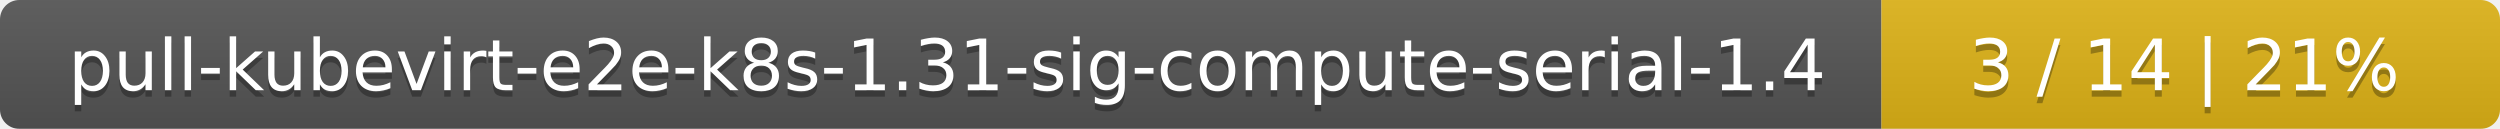
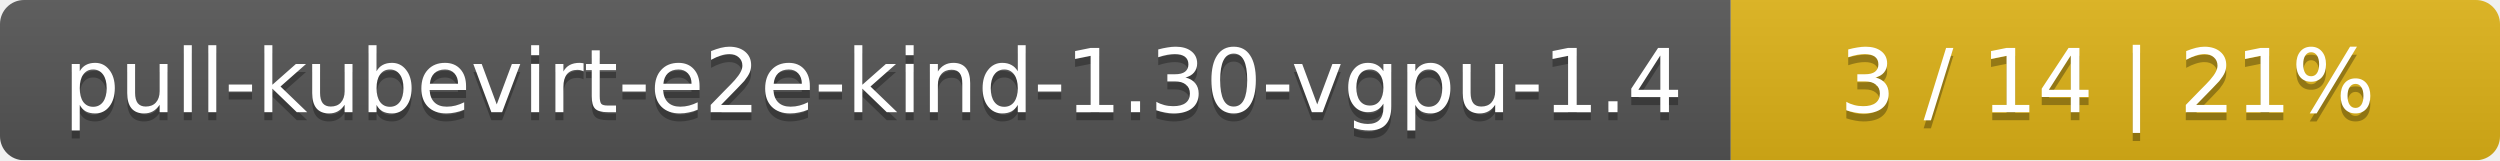
- <svg xmlns="http://www.w3.org/2000/svg" width="388" height="20">
+ <svg xmlns="http://www.w3.org/2000/svg" width="312" height="20">
  <linearGradient id="smooth" x2="0" y2="100%">
    <stop offset="0" stop-color="#bbb" stop-opacity=".1" />
    <stop offset="1" stop-opacity=".1" />
  </linearGradient>
  <mask id="round">
-     <rect width="388" height="20" rx="3" fill="#fff" />
+     <rect width="312" height="20" rx="3" fill="#fff" />
  </mask>
  <g mask="url(#round)">
-     <rect width="292" height="20" fill="#555" />
-     <rect x="292" width="96" height="20" fill="#dfb317" />
-     <rect width="388" height="20" fill="url(#smooth)" />
+     <rect width="216" height="20" fill="#555" />
+     <rect x="216" width="96" height="20" fill="#dfb317" />
+     <rect width="312" height="20" fill="url(#smooth)" />
  </g>
  <g fill="#fff" text-anchor="middle" font-family="DejaVu Sans,Verdana,Geneva,sans-serif" font-size="11">
-     <text x="147" y="15" fill="#010101" fill-opacity=".3">pull-kubevirt-e2e-k8s-1.31-sig-compute-serial-1.4</text>
-     <text x="147" y="14">pull-kubevirt-e2e-k8s-1.31-sig-compute-serial-1.4</text>
-     <text x="339" y="15" fill="#010101" fill-opacity=".3">3 / 14    |    21%</text>
-     <text x="339" y="14">3 / 14    |    21%</text>
+     <text x="109" y="15" fill="#010101" fill-opacity=".3">pull-kubevirt-e2e-kind-1.30-vgpu-1.4</text>
+     <text x="109" y="14">pull-kubevirt-e2e-kind-1.30-vgpu-1.4</text>
+     <text x="263" y="15" fill="#010101" fill-opacity=".3">3 / 14    |    21%</text>
+     <text x="263" y="14">3 / 14    |    21%</text>
  </g>
</svg>
